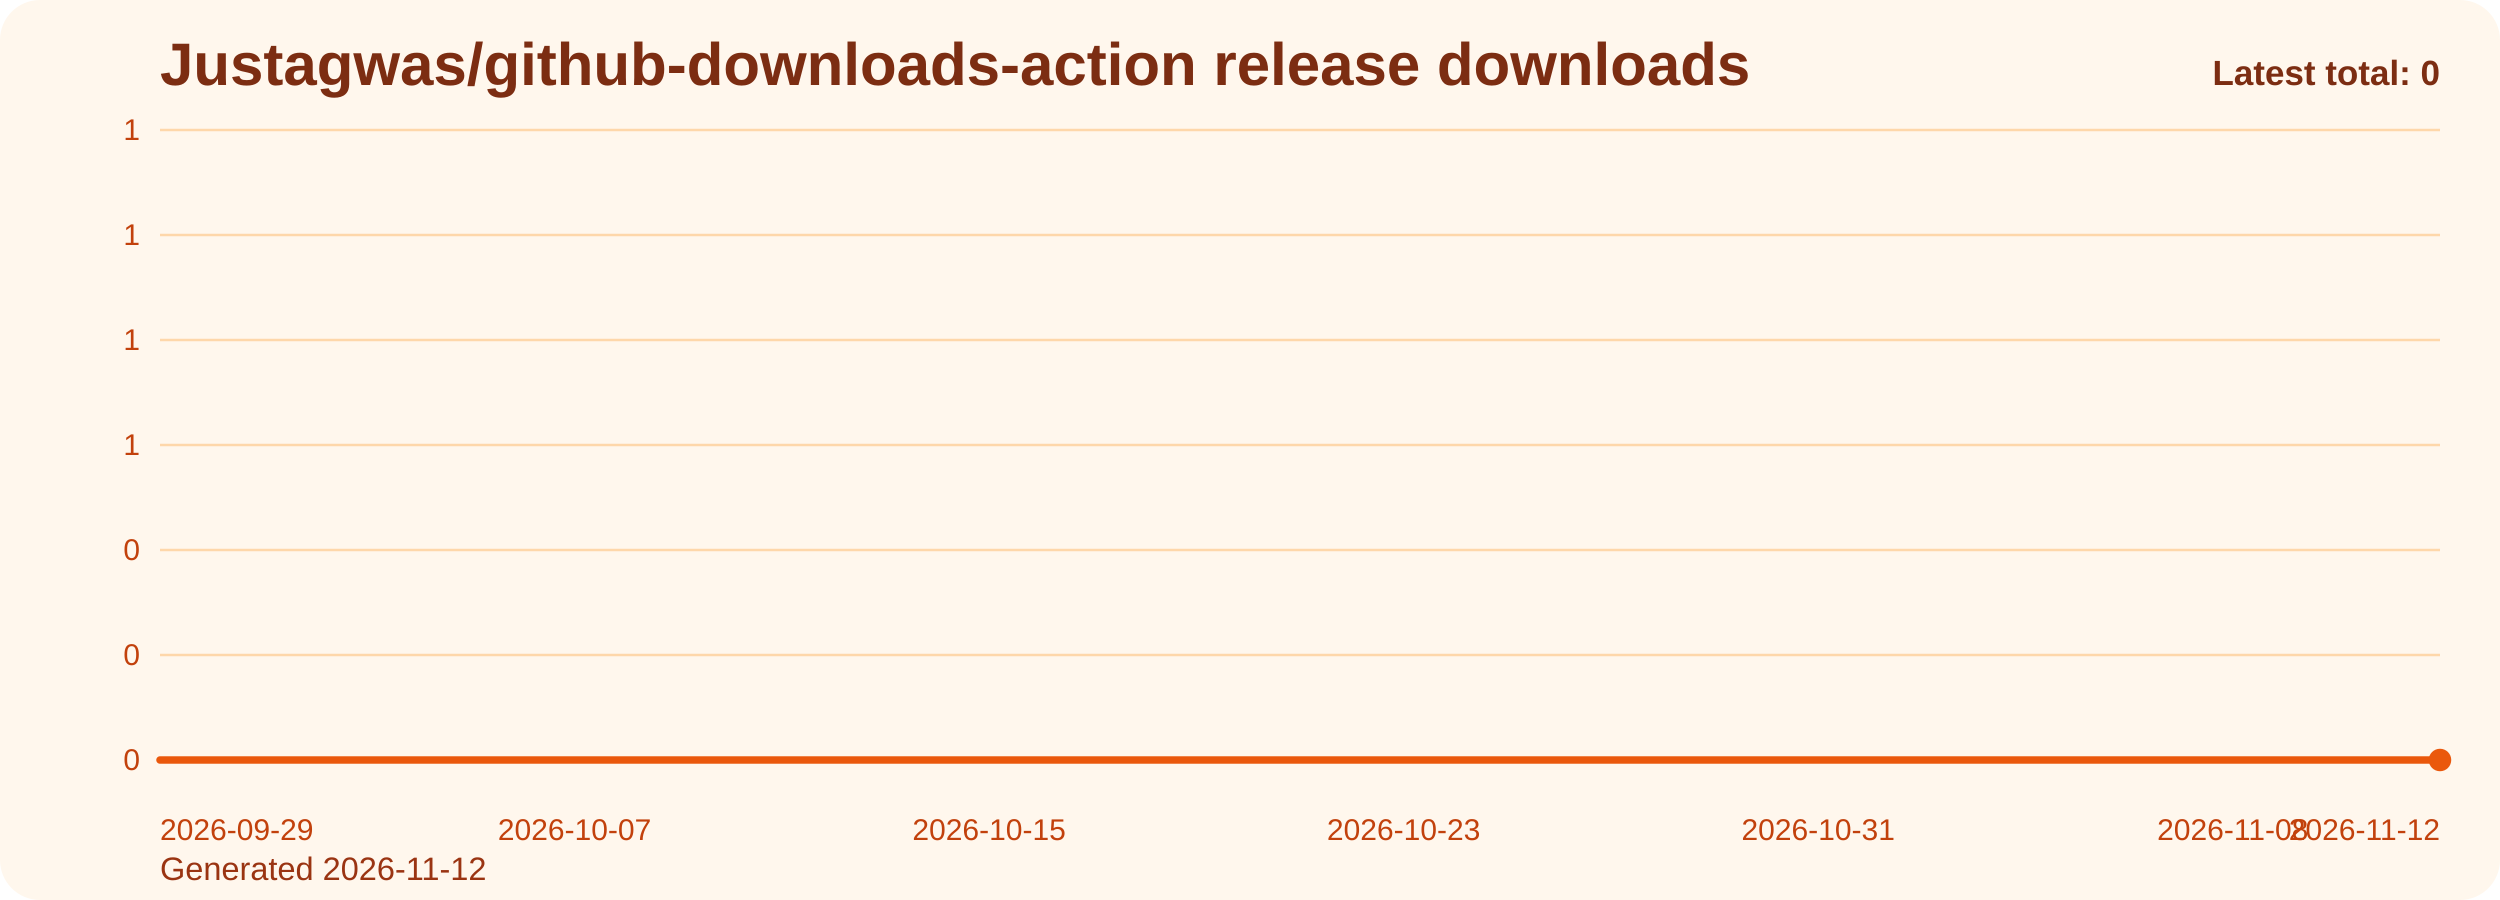
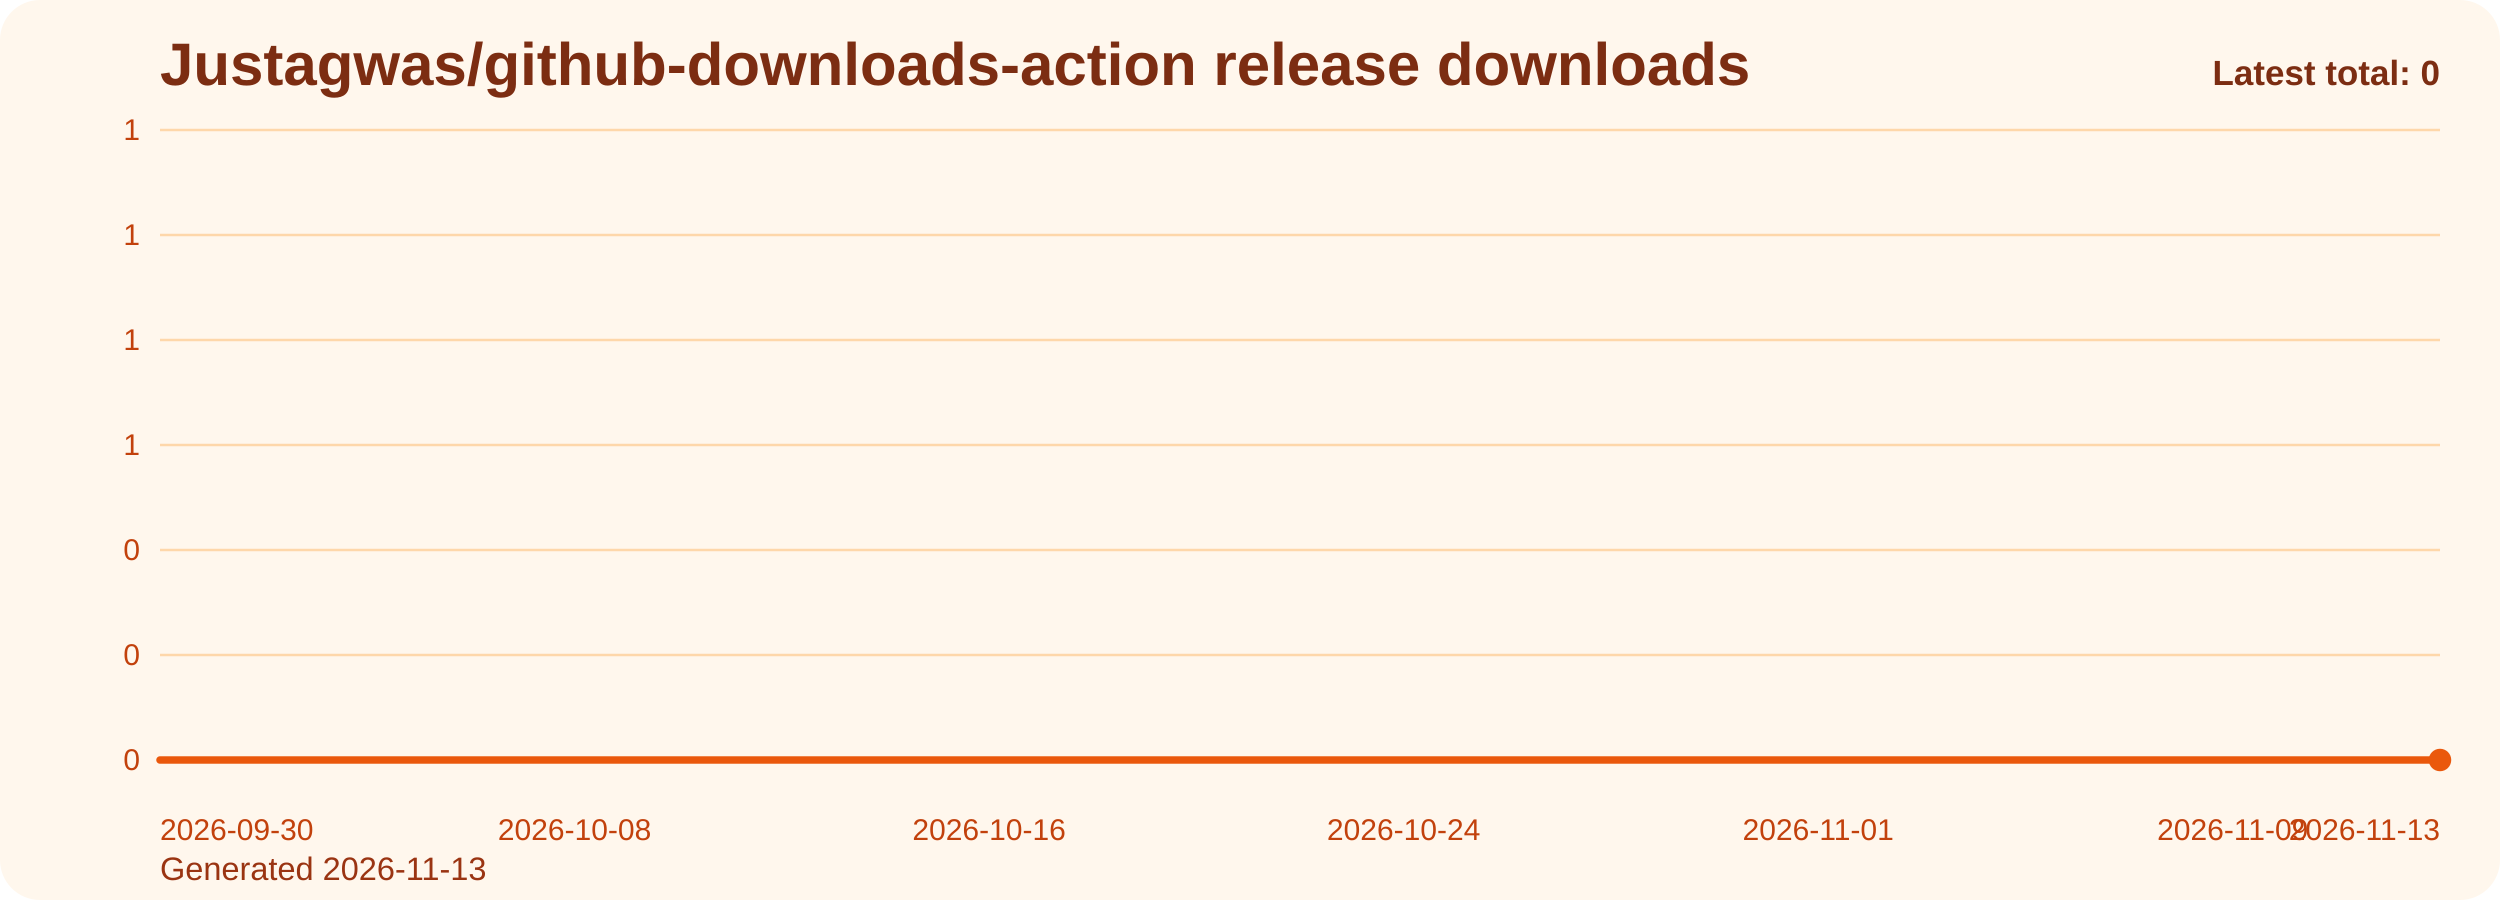
<svg xmlns="http://www.w3.org/2000/svg" viewBox="0 0 1000 360" role="img" aria-label="Justagwas/github-downloads-action release downloads chart">
  <defs>
    <linearGradient id="fill-total-trend-orange" x1="0" y1="0" x2="0" y2="1">
      <stop offset="0%" stop-color="#f97316" stop-opacity="0.32" />
      <stop offset="100%" stop-color="#f97316" stop-opacity="0.05" />
    </linearGradient>
    <style>
      .bg { fill: #fff7ed; }
      .title { font: 700 24px Arial, sans-serif; fill: #7c2d12; }
      .sub { font: 400 13px Arial, sans-serif; fill: #9a3412; }
      .grid { stroke: #fed7aa; stroke-width: 1; }
      .axis { font: 400 12px Arial, sans-serif; fill: #c2410c; }
      .line { fill: none; stroke: #ea580c; stroke-width: 3; stroke-linecap: round; stroke-linejoin: round; }
      .dot { fill: #ea580c; }
      .value { font: 600 11px Arial, sans-serif; fill: #9a3412; }
      .latest { font: 700 14px Arial, sans-serif; fill: #7c2d12; }
    </style>
  </defs>
  <rect class="bg" x="0" y="0" width="1000" height="360" rx="16" />
  <text class="title" x="64" y="34">Justagwas/github-downloads-action release downloads</text>
-   <text class="sub" x="64" y="352">Generated 2026-11-12</text>
+   <text class="sub" x="64" y="352">Generated 2026-11-13</text>
  <line x1="64" y1="52.00" x2="976" y2="52.00" class="grid" />
  <text x="56" y="56.00" text-anchor="end" class="axis">1</text>
  <line x1="64" y1="94.00" x2="976" y2="94.00" class="grid" />
  <text x="56" y="98.00" text-anchor="end" class="axis">1</text>
  <line x1="64" y1="136.00" x2="976" y2="136.00" class="grid" />
  <text x="56" y="140.00" text-anchor="end" class="axis">1</text>
  <line x1="64" y1="178.00" x2="976" y2="178.00" class="grid" />
  <text x="56" y="182.00" text-anchor="end" class="axis">1</text>
  <line x1="64" y1="220.00" x2="976" y2="220.00" class="grid" />
  <text x="56" y="224.00" text-anchor="end" class="axis">0</text>
  <line x1="64" y1="262.00" x2="976" y2="262.00" class="grid" />
  <text x="56" y="266.00" text-anchor="end" class="axis">0</text>
  <line x1="64" y1="304.00" x2="976" y2="304.00" class="grid" />
  <text x="56" y="308.00" text-anchor="end" class="axis">0</text>
  <path d="M 64.00 304 L 64.00 304.00 L 84.73 304.00 L 105.45 304.00 L 126.18 304.00 L 146.91 304.00 L 167.64 304.00 L 188.36 304.00 L 209.09 304.00 L 229.82 304.00 L 250.55 304.00 L 271.27 304.00 L 292.00 304.00 L 312.73 304.00 L 333.45 304.00 L 354.18 304.00 L 374.91 304.00 L 395.64 304.00 L 416.36 304.00 L 437.09 304.00 L 457.82 304.00 L 478.55 304.00 L 499.27 304.00 L 520.00 304.00 L 540.73 304.00 L 561.45 304.00 L 582.18 304.00 L 602.91 304.00 L 623.64 304.00 L 644.36 304.00 L 665.09 304.00 L 685.82 304.00 L 706.55 304.00 L 727.27 304.00 L 748.00 304.00 L 768.73 304.00 L 789.45 304.00 L 810.18 304.00 L 830.91 304.00 L 851.64 304.00 L 872.36 304.00 L 893.09 304.00 L 913.82 304.00 L 934.55 304.00 L 955.27 304.00 L 976.00 304.00 L 976.00 304 Z" fill="url(#fill-total-trend-orange)" />
  <polyline class="line" points="64.00,304.00 84.73,304.00 105.45,304.00 126.18,304.00 146.91,304.00 167.64,304.00 188.36,304.00 209.09,304.00 229.82,304.00 250.55,304.00 271.27,304.00 292.00,304.00 312.73,304.00 333.45,304.00 354.18,304.00 374.91,304.00 395.64,304.00 416.36,304.00 437.09,304.00 457.82,304.00 478.55,304.00 499.27,304.00 520.00,304.00 540.73,304.00 561.45,304.00 582.18,304.00 602.91,304.00 623.64,304.00 644.36,304.00 665.09,304.00 685.82,304.00 706.55,304.00 727.27,304.00 748.00,304.00 768.73,304.00 789.45,304.00 810.18,304.00 830.91,304.00 851.64,304.00 872.36,304.00 893.09,304.00 913.82,304.00 934.55,304.00 955.27,304.00 976.00,304.00" />
  <circle class="dot" cx="976.00" cy="304.00" r="4.5" />
-   <text class="axis" x="64.00" y="336" text-anchor="start">2026-09-29</text>
-   <text class="axis" x="229.82" y="336" text-anchor="middle">2026-10-07</text>
-   <text class="axis" x="395.64" y="336" text-anchor="middle">2026-10-15</text>
-   <text class="axis" x="561.45" y="336" text-anchor="middle">2026-10-23</text>
-   <text class="axis" x="727.27" y="336" text-anchor="middle">2026-10-31</text>
-   <text class="axis" x="893.09" y="336" text-anchor="middle">2026-11-08</text>
-   <text class="axis" x="976.00" y="336" text-anchor="end">2026-11-12</text>
+   <text class="axis" x="64.00" y="336" text-anchor="start">2026-09-30</text>
+   <text class="axis" x="229.82" y="336" text-anchor="middle">2026-10-08</text>
+   <text class="axis" x="395.64" y="336" text-anchor="middle">2026-10-16</text>
+   <text class="axis" x="561.45" y="336" text-anchor="middle">2026-10-24</text>
+   <text class="axis" x="727.27" y="336" text-anchor="middle">2026-11-01</text>
+   <text class="axis" x="893.09" y="336" text-anchor="middle">2026-11-09</text>
+   <text class="axis" x="976.00" y="336" text-anchor="end">2026-11-13</text>
  <text class="latest" x="976" y="34" text-anchor="end">Latest total: 0</text>
</svg>
